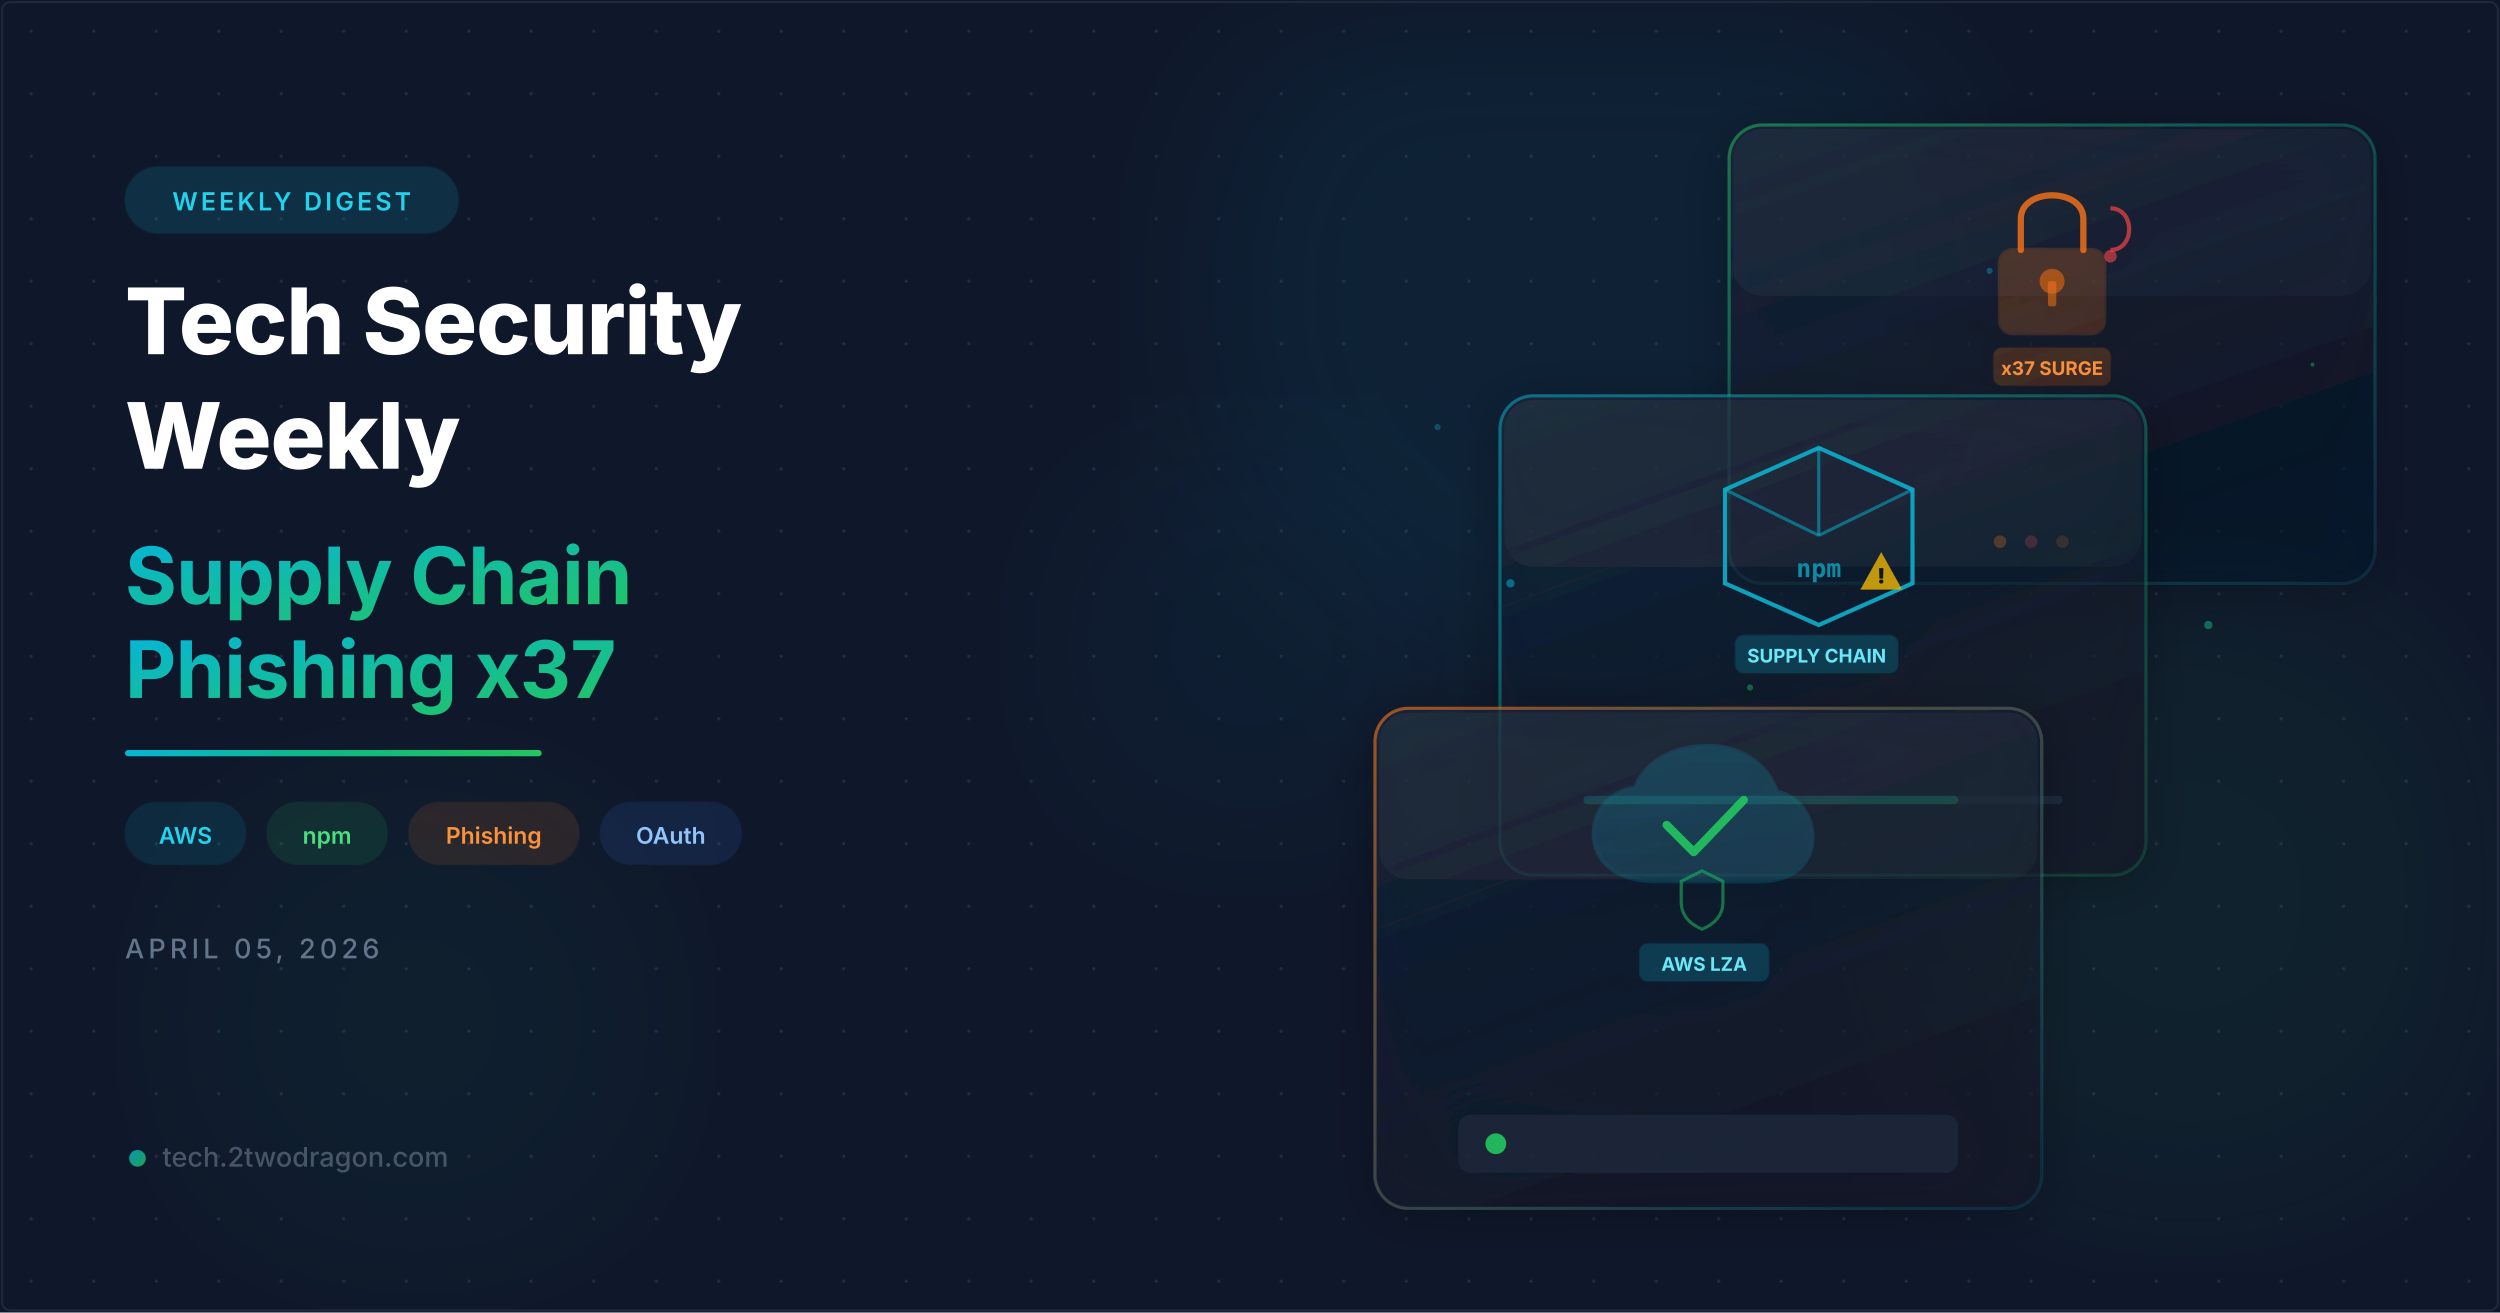
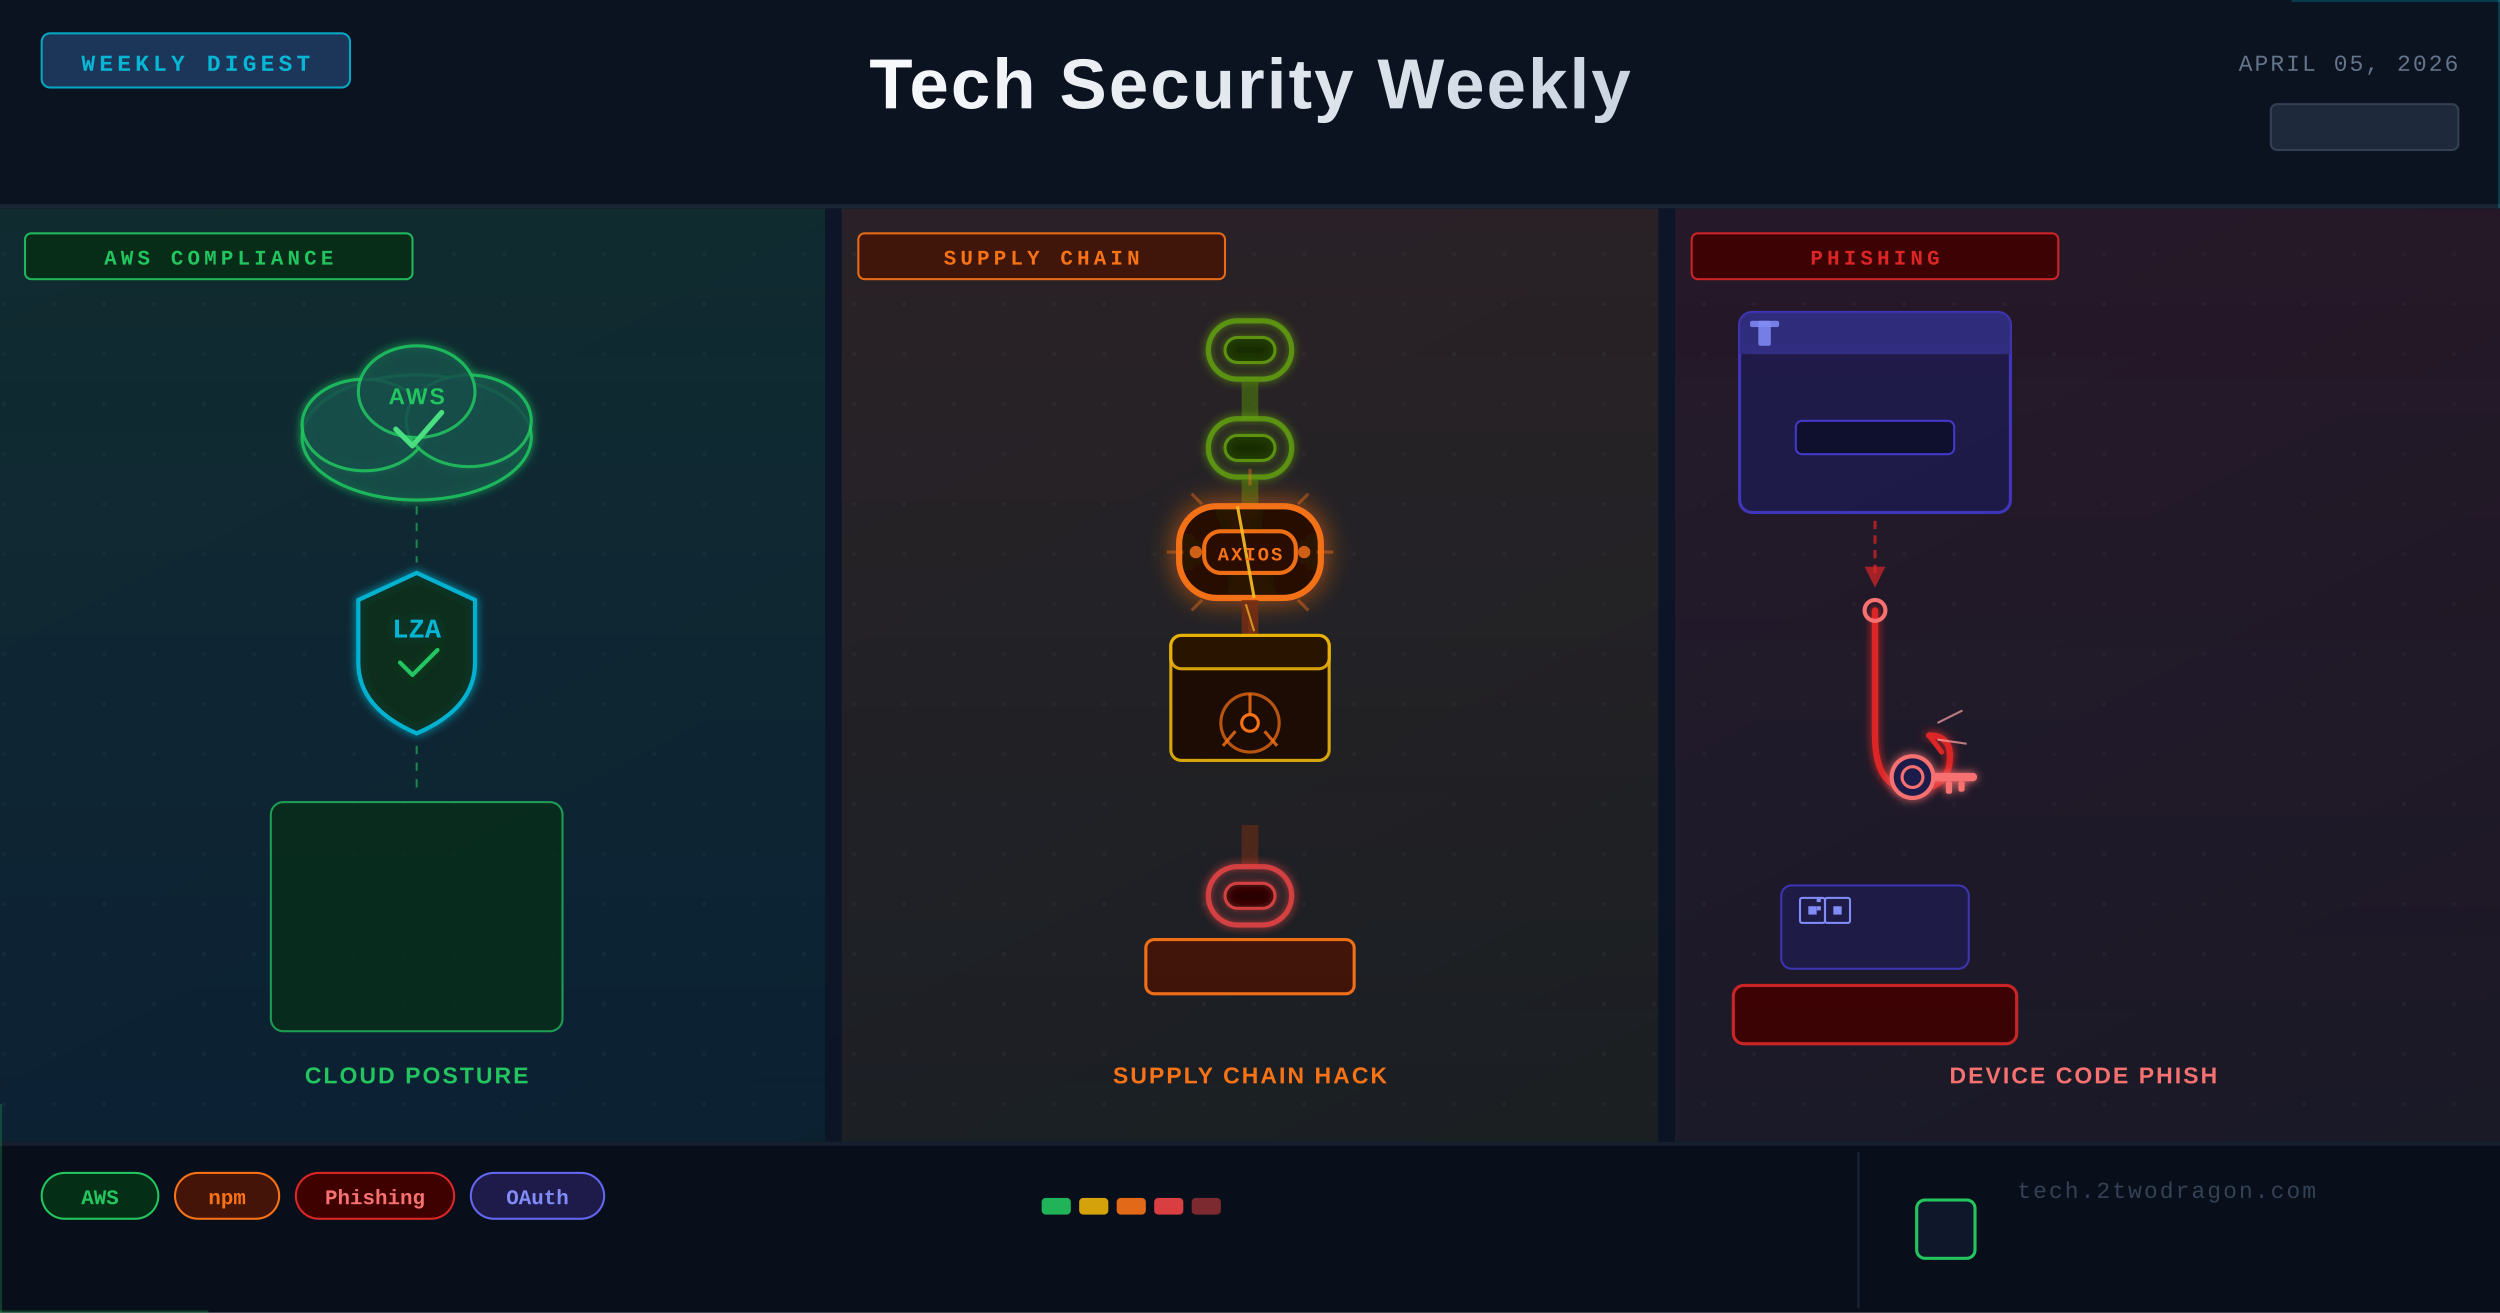
- <svg xmlns="http://www.w3.org/2000/svg" viewBox="0 0 1200 630" width="1200" height="630">
+ <svg xmlns="http://www.w3.org/2000/svg" width="1200" height="630" viewBox="0 0 1200 630">
  <defs>
-     <filter id="glassBlur" x="-20%" y="-20%" width="140%" height="140%">
-       <feGaussianBlur in="SourceGraphic" stdDeviation="8" result="blur" />
-       <feComposite in="SourceGraphic" in2="blur" operator="over" />
-     </filter>
-     <filter id="glow">
-       <feGaussianBlur stdDeviation="6" result="coloredBlur" />
+     <linearGradient id="bgGrad" x1="0%" y1="0%" x2="100%" y2="100%">
+       <stop offset="0%" style="stop-color:#0f172a" />
+       <stop offset="50%" style="stop-color:#0c1628" />
+       <stop offset="100%" style="stop-color:#0a1220" />
+     </linearGradient>
+     <linearGradient id="laneGrad1" x1="0%" y1="0%" x2="0%" y2="100%">
+       <stop offset="0%" style="stop-color:#22c55e;stop-opacity:0.12" />
+       <stop offset="100%" style="stop-color:#06b6d4;stop-opacity:0.06" />
+     </linearGradient>
+     <linearGradient id="laneGrad2" x1="0%" y1="0%" x2="0%" y2="100%">
+       <stop offset="0%" style="stop-color:#f97316;stop-opacity:0.12" />
+       <stop offset="100%" style="stop-color:#eab308;stop-opacity:0.06" />
+     </linearGradient>
+     <linearGradient id="laneGrad3" x1="0%" y1="0%" x2="0%" y2="100%">
+       <stop offset="0%" style="stop-color:#dc2626;stop-opacity:0.12" />
+       <stop offset="100%" style="stop-color:#f87171;stop-opacity:0.06" />
+     </linearGradient>
+     <filter id="glowSep" x="-200%" y="-200%" width="500%" height="500%">
+       <feGaussianBlur in="SourceGraphic" stdDeviation="3" result="blur" />
      <feMerge>
-         <feMergeNode in="coloredBlur" />
+         <feMergeNode in="blur" />
        <feMergeNode in="SourceGraphic" />
      </feMerge>
    </filter>
-     <filter id="orbGlow">
-       <feGaussianBlur stdDeviation="40" />
+     <filter id="softGlow" x="-50%" y="-50%" width="200%" height="200%">
+       <feGaussianBlur in="SourceGraphic" stdDeviation="2" result="blur" />
+       <feMerge>
+         <feMergeNode in="blur" />
+         <feMergeNode in="SourceGraphic" />
+       </feMerge>
    </filter>
-     <filter id="cardShadow" x="-10%" y="-10%" width="130%" height="130%">
-       <feDropShadow dx="0" dy="4" stdDeviation="12" flood-color="#000" flood-opacity="0.4" />
+     <filter id="dangerGlow" x="-100%" y="-100%" width="300%" height="300%">
+       <feGaussianBlur in="SourceGraphic" stdDeviation="6" result="blur" />
+       <feMerge>
+         <feMergeNode in="blur" />
+         <feMergeNode in="SourceGraphic" />
+       </feMerge>
    </filter>
-     <linearGradient id="accentGrad" x1="0" y1="0" x2="1" y2="1">
-       <stop offset="0%" stop-color="#06b6d4" />
-       <stop offset="100%" stop-color="#22c55e" />
-     </linearGradient>
-     <linearGradient id="accentLine" x1="0" y1="0" x2="1" y2="0">
-       <stop offset="0%" stop-color="#06b6d4" />
-       <stop offset="50%" stop-color="#10b981" />
-       <stop offset="100%" stop-color="#22c55e" />
-     </linearGradient>
-     <linearGradient id="cardBorder1" x1="0" y1="0" x2="1" y2="1">
-       <stop offset="0%" stop-color="#f97316" stop-opacity="0.6" />
-       <stop offset="100%" stop-color="#06b6d4" stop-opacity="0.1" />
-     </linearGradient>
-     <linearGradient id="cardBorder2" x1="0" y1="0" x2="1" y2="1">
-       <stop offset="0%" stop-color="#06b6d4" stop-opacity="0.5" />
-       <stop offset="100%" stop-color="#22c55e" stop-opacity="0.15" />
-     </linearGradient>
-     <linearGradient id="cardBorder3" x1="0" y1="0" x2="1" y2="1">
-       <stop offset="0%" stop-color="#22c55e" stop-opacity="0.5" />
-       <stop offset="100%" stop-color="#06b6d4" stop-opacity="0.1" />
-     </linearGradient>
-     <linearGradient id="cardFill1" x1="0" y1="0" x2="0.5" y2="1">
-       <stop offset="0%" stop-color="#1e293b" stop-opacity="0.7" />
-       <stop offset="100%" stop-color="#0f172a" stop-opacity="0.5" />
-     </linearGradient>
-     <linearGradient id="cardFill2" x1="0" y1="0" x2="0.5" y2="1">
-       <stop offset="0%" stop-color="#1e293b" stop-opacity="0.65" />
-       <stop offset="100%" stop-color="#0f172a" stop-opacity="0.45" />
-     </linearGradient>
-     <pattern id="dots" x="0" y="0" width="30" height="30" patternUnits="userSpaceOnUse">
-       <circle cx="15" cy="15" r="0.8" fill="#334155" opacity="0.5" />
+     <linearGradient id="sepGrad1" x1="0%" y1="0%" x2="0%" y2="100%">
+       <stop offset="0%" style="stop-color:#06b6d4;stop-opacity:0" />
+       <stop offset="30%" style="stop-color:#06b6d4;stop-opacity:0.8" />
+       <stop offset="70%" style="stop-color:#22c55e;stop-opacity:0.8" />
+       <stop offset="100%" style="stop-color:#22c55e;stop-opacity:0" />
+     </linearGradient>
+     <linearGradient id="sepGrad2" x1="0%" y1="0%" x2="0%" y2="100%">
+       <stop offset="0%" style="stop-color:#f97316;stop-opacity:0" />
+       <stop offset="30%" style="stop-color:#f97316;stop-opacity:0.8" />
+       <stop offset="70%" style="stop-color:#eab308;stop-opacity:0.8" />
+       <stop offset="100%" style="stop-color:#eab308;stop-opacity:0" />
+     </linearGradient>
+     <linearGradient id="titleGrad" x1="0%" y1="0%" x2="100%" y2="0%">
+       <stop offset="0%" style="stop-color:#f8fafc" />
+       <stop offset="100%" style="stop-color:#cbd5e1" />
+     </linearGradient>
+     <pattern id="dots" width="24" height="24" patternUnits="userSpaceOnUse">
+       <circle cx="2" cy="2" r="1" fill="#334155" />
    </pattern>
-     <linearGradient id="cloudGrad" x1="0" y1="0" x2="0" y2="1">
-       <stop offset="0%" stop-color="#06b6d4" />
-       <stop offset="100%" stop-color="#0891b2" />
-     </linearGradient>
-     <linearGradient id="lockGrad" x1="0" y1="0" x2="0" y2="1">
-       <stop offset="0%" stop-color="#f97316" />
-       <stop offset="100%" stop-color="#ea580c" />
-     </linearGradient>
  </defs>
-   <rect width="1200" height="630" fill="#0f172a" />
-   <rect width="1200" height="630" fill="url(#dots)" />
-   <circle cx="760" cy="140" r="185" fill="#06b6d4" opacity="0.07" filter="url(#orbGlow)" />
-   <circle cx="1050" cy="430" r="150" fill="#22c55e" opacity="0.06" filter="url(#orbGlow)" />
-   <circle cx="200" cy="490" r="120" fill="#10b981" opacity="0.05" filter="url(#orbGlow)" />
-   <circle cx="600" cy="310" r="100" fill="#06b6d4" opacity="0.04" filter="url(#orbGlow)" />
-   <g transform="translate(830, 60)" filter="url(#cardShadow)">
-     <rect width="310" height="220" rx="16" fill="url(#cardFill2)" stroke="url(#cardBorder3)" stroke-width="1.5" />
-     <rect x="2" y="2" width="306" height="80" rx="14" fill="white" opacity="0.03" />
-     <g transform="translate(105, 15)">
-       <rect x="25" y="45" width="50" height="40" rx="6" fill="#f97316" opacity="0.2" stroke="#f97316" stroke-width="2" stroke-opacity="0.8" />
-       <path d="M35 45 L35 30 C35 15 65 15 65 30 L65 45" fill="none" stroke="#f97316" stroke-width="3" stroke-opacity="0.8" stroke-linecap="round" />
-       <circle cx="50" cy="60" r="6" fill="#f97316" opacity="0.5" />
-       <rect x="48" y="60" width="4" height="12" rx="1" fill="#f97316" opacity="0.5" />
-       <path d="M78 25 C90 25 90 45 78 45" fill="none" stroke="#ef4444" stroke-width="2" opacity="0.7" />
-       <circle cx="78" cy="48" r="3" fill="#ef4444" opacity="0.6" />
-       <rect x="22" y="92" width="56" height="18" rx="4" fill="#f97316" opacity="0.2" stroke="#f97316" stroke-width="1" stroke-opacity="0.4" />
-       <text x="50" y="105" text-anchor="middle" fill="#fb923c" font-family="Inter,system-ui,sans-serif" font-size="9" font-weight="700">x37 SURGE</text>
+   <rect width="1200" height="630" fill="url(#bgGrad)" />
+   <rect width="1200" height="630" fill="url(#dots)" opacity="0.18" />
+   <rect x="0" y="100" width="396" height="530" fill="url(#laneGrad1)" />
+   <rect x="404" y="100" width="392" height="530" fill="url(#laneGrad2)" />
+   <rect x="804" y="100" width="396" height="530" fill="url(#laneGrad3)" />
+   <line x1="400" y1="90" x2="400" y2="620" stroke="url(#sepGrad1)" stroke-width="1.5" filter="url(#glowSep)" opacity="0.9" />
+   <line x1="400" y1="90" x2="400" y2="620" stroke="url(#sepGrad1)" stroke-width="0.5" opacity="1" />
+   <line x1="800" y1="90" x2="800" y2="620" stroke="url(#sepGrad2)" stroke-width="1.5" filter="url(#glowSep)" opacity="0.9" />
+   <line x1="800" y1="90" x2="800" y2="620" stroke="url(#sepGrad2)" stroke-width="0.5" opacity="1" />
+   <rect x="0" y="0" width="1200" height="100" fill="#0a1220" opacity="0.95" />
+   <rect x="0" y="98" width="1200" height="2" fill="#1e293b" opacity="0.8" />
+   <rect x="20" y="16" width="148" height="26" rx="4" fill="#1e3a5f" stroke="#06b6d4" stroke-width="1" opacity="0.9" />
+   <text x="94" y="34" font-family="Courier New, monospace" font-size="11" font-weight="700" fill="#06b6d4" text-anchor="middle" letter-spacing="2">WEEKLY DIGEST</text>
+   <text x="600" y="52" font-family="Arial, sans-serif" font-size="34" font-weight="800" fill="url(#titleGrad)" text-anchor="middle" letter-spacing="1">Tech Security Weekly</text>
+   <text x="1180" y="34" font-family="Courier New, monospace" font-size="11" fill="#64748b" text-anchor="end" letter-spacing="1">APRIL 05, 2026</text>
+   <rect x="1090" y="50" width="90" height="22" rx="3" fill="#1e293b" stroke="#334155" stroke-width="1" />
+   <rect x="12" y="112" width="186" height="22" rx="3" fill="#052e16" stroke="#22c55e" stroke-width="1" opacity="0.9" />
+   <text x="105" y="127" font-family="Courier New, monospace" font-size="10" font-weight="700" fill="#22c55e" text-anchor="middle" letter-spacing="2">AWS COMPLIANCE</text>
+   <g transform="translate(200, 200)" filter="url(#softGlow)">
+     <ellipse cx="0" cy="10" rx="55" ry="30" fill="#134e4a" stroke="#22c55e" stroke-width="1.5" opacity="0.85" />
+     <ellipse cx="-25" cy="4" rx="30" ry="22" fill="#134e4a" stroke="#22c55e" stroke-width="1.5" opacity="0.85" />
+     <ellipse cx="25" cy="2" rx="30" ry="22" fill="#134e4a" stroke="#22c55e" stroke-width="1.5" opacity="0.85" />
+     <ellipse cx="0" cy="-12" rx="28" ry="22" fill="#134e4a" stroke="#22c55e" stroke-width="1.5" opacity="0.85" />
+     <text x="0" y="-6" font-family="Arial, sans-serif" font-size="11" font-weight="900" fill="#22c55e" text-anchor="middle" letter-spacing="1">AWS</text>
+     <polyline points="-10,6 -2,14 12,-2" fill="none" stroke="#4ade80" stroke-width="2.5" stroke-linecap="round" stroke-linejoin="round" />
+   </g>
+   <line x1="200" y1="243" x2="200" y2="270" stroke="#22c55e" stroke-width="1" stroke-dasharray="4,4" opacity="0.6" />
+   <g transform="translate(200, 310)" filter="url(#softGlow)">
+     <path d="M0,-35 L28,-22 L28,8 Q28,30 0,42 Q-28,30 -28,8 L-28,-22 Z" fill="#0f2d1f" stroke="#06b6d4" stroke-width="2" opacity="0.95" />
+     <text x="0" y="-4" font-family="Courier New, monospace" font-size="13" font-weight="800" fill="#06b6d4" text-anchor="middle">LZA</text>
+     <polyline points="-8,8 -2,14 10,2" fill="none" stroke="#22c55e" stroke-width="2" stroke-linecap="round" stroke-linejoin="round" />
+   </g>
+   <line x1="200" y1="358" x2="200" y2="380" stroke="#22c55e" stroke-width="1" stroke-dasharray="4,4" opacity="0.6" />
+   <rect x="130" y="385" width="140" height="110" rx="6" fill="#052e16" stroke="#22c55e" stroke-width="1" opacity="0.75" />
+   <text x="200" y="520" font-family="Arial, sans-serif" font-size="11" font-weight="700" fill="#22c55e" text-anchor="middle" letter-spacing="1">CLOUD POSTURE</text>
+   <rect x="412" y="112" width="176" height="22" rx="3" fill="#431407" stroke="#f97316" stroke-width="1" opacity="0.9" />
+   <text x="500" y="127" font-family="Courier New, monospace" font-size="10" font-weight="700" fill="#f97316" text-anchor="middle" letter-spacing="2">SUPPLY CHAIN</text>
+   <g transform="translate(600, 168)" filter="url(#softGlow)">
+     <rect x="-20" y="-14" width="40" height="28" rx="14" fill="none" stroke="#65a30d" stroke-width="2.5" opacity="0.8" />
+     <rect x="-12" y="-6" width="24" height="12" rx="6" fill="#1a2e05" stroke="#65a30d" stroke-width="1.5" opacity="0.8" />
+   </g>
+   <rect x="596" y="183" width="8" height="18" fill="#4d7c0f" opacity="0.6" />
+   <g transform="translate(600, 215)" filter="url(#softGlow)">
+     <rect x="-20" y="-14" width="40" height="28" rx="14" fill="none" stroke="#65a30d" stroke-width="2.5" opacity="0.8" />
+     <rect x="-12" y="-6" width="24" height="12" rx="6" fill="#1a2e05" stroke="#65a30d" stroke-width="1.5" opacity="0.8" />
+   </g>
+   <rect x="596" y="230" width="8" height="18" fill="#4d7c0f" opacity="0.6" />
+   <g transform="translate(600, 265)" filter="url(#dangerGlow)">
+     <rect x="-34" y="-22" width="68" height="44" rx="18" fill="#1c0a00" stroke="#f97316" stroke-width="3" opacity="0.95" />
+     <rect x="-22" y="-10" width="44" height="20" rx="8" fill="#2a0f00" stroke="#f97316" stroke-width="2" opacity="0.95" />
+     <line x1="-6" y1="-22" x2="2" y2="22" stroke="#fbbf24" stroke-width="1.5" opacity="0.9" />
+     <text x="0" y="4" font-family="Courier New, monospace" font-size="9" font-weight="800" fill="#f97316" text-anchor="middle" letter-spacing="1">AXIOS</text>
+     <circle cx="-26" cy="0" r="3" fill="#f97316" opacity="0.8" />
+     <circle cx="26" cy="0" r="3" fill="#f97316" opacity="0.8" />
+   </g>
+   <g transform="translate(600, 265)" opacity="0.4">
+     <line x1="0" y1="-40" x2="0" y2="-32" stroke="#f97316" stroke-width="1.5" />
+     <line x1="0" y1="32" x2="0" y2="40" stroke="#f97316" stroke-width="1.5" />
+     <line x1="-40" y1="0" x2="-32" y2="0" stroke="#f97316" stroke-width="1.5" />
+     <line x1="32" y1="0" x2="40" y2="0" stroke="#f97316" stroke-width="1.5" />
+     <line x1="-28" y1="-28" x2="-23" y2="-23" stroke="#f97316" stroke-width="1.5" />
+     <line x1="23" y1="-23" x2="28" y2="-28" stroke="#f97316" stroke-width="1.5" />
+     <line x1="-28" y1="28" x2="-23" y2="23" stroke="#f97316" stroke-width="1.5" />
+     <line x1="23" y1="23" x2="28" y2="28" stroke="#f97316" stroke-width="1.5" />
+   </g>
+   <rect x="596" y="288" width="8" height="18" fill="#7c2d12" opacity="0.8" />
+   <line x1="598" y1="290" x2="602" y2="303" stroke="#fbbf24" stroke-width="1" opacity="0.7" />
+   <g transform="translate(600, 335)">
+     <rect x="-38" y="-30" width="76" height="60" rx="5" fill="#1c0a00" stroke="#eab308" stroke-width="1.5" opacity="0.9" />
+     <rect x="-38" y="-30" width="76" height="16" rx="5" fill="#2a1500" stroke="#eab308" stroke-width="1.5" opacity="0.9" />
+     <circle cx="0" cy="12" r="14" fill="none" stroke="#f97316" stroke-width="1.5" opacity="0.7" />
+     <circle cx="0" cy="12" r="4" fill="#1c0a00" stroke="#f97316" stroke-width="1.5" />
+     <line x1="0" y1="8" x2="0" y2="-2" stroke="#f97316" stroke-width="1.5" opacity="0.8" />
+     <line x1="-7" y1="16" x2="-13" y2="23" stroke="#f97316" stroke-width="1.5" opacity="0.8" />
+     <line x1="7" y1="16" x2="13" y2="23" stroke="#f97316" stroke-width="1.5" opacity="0.8" />
+   </g>
+   <rect x="596" y="396" width="8" height="20" fill="#7c2d12" opacity="0.5" />
+   <g transform="translate(600, 430)" filter="url(#softGlow)">
+     <rect x="-20" y="-14" width="40" height="28" rx="14" fill="none" stroke="#ef4444" stroke-width="2.5" opacity="0.8" />
+     <rect x="-12" y="-6" width="24" height="12" rx="6" fill="#2a0505" stroke="#ef4444" stroke-width="1.5" opacity="0.8" />
+   </g>
+   <g transform="translate(600, 465)">
+     <rect x="-50" y="-14" width="100" height="26" rx="4" fill="#431407" stroke="#f97316" stroke-width="1.5" opacity="0.95" />
+   </g>
+   <text x="600" y="520" font-family="Arial, sans-serif" font-size="11" font-weight="700" fill="#f97316" text-anchor="middle" letter-spacing="1">SUPPLY CHAIN HACK</text>
+   <rect x="812" y="112" width="176" height="22" rx="3" fill="#3f0000" stroke="#dc2626" stroke-width="1" opacity="0.9" />
+   <text x="900" y="127" font-family="Courier New, monospace" font-size="10" font-weight="700" fill="#dc2626" text-anchor="middle" letter-spacing="2">PHISHING</text>
+   <g transform="translate(900, 200)">
+     <rect x="-65" y="-50" width="130" height="96" rx="6" fill="#1e1b4b" stroke="#4338ca" stroke-width="1.5" opacity="0.9" />
+     <rect x="-65" y="-50" width="130" height="20" rx="6" fill="#312e81" opacity="0.9" />
+     <rect x="-65" y="-35" width="130" height="5" fill="#312e81" opacity="0.9" />
+     <rect x="-56" y="-46" width="6" height="12" rx="1" fill="#818cf8" opacity="0.85" />
+     <rect x="-60" y="-46" width="14" height="3" rx="1" fill="#818cf8" opacity="0.85" />
+     <rect x="-38" y="2" width="76" height="16" rx="3" fill="#0f0f2e" stroke="#4338ca" stroke-width="1" />
+   </g>
+   <line x1="900" y1="250" x2="900" y2="276" stroke="#dc2626" stroke-width="1.5" stroke-dasharray="4,3" opacity="0.7" />
+   <polygon points="900,282 895,272 905,272" fill="#dc2626" opacity="0.7" />
+   <g transform="translate(900, 345)">
+     <path d="M0,-52 L0,8 Q0,34 18,34 Q36,34 36,18 Q36,8 26,8" fill="none" stroke="#dc2626" stroke-width="3" stroke-linecap="round" filter="url(#softGlow)" />
+     <line x1="26" y1="8" x2="32" y2="16" stroke="#dc2626" stroke-width="2.5" stroke-linecap="round" />
+     <circle cx="0" cy="-52" r="5" fill="none" stroke="#f87171" stroke-width="2" />
+     <g transform="translate(18, 28)" filter="url(#softGlow)">
+       <circle cx="0" cy="0" r="10" fill="#1e1b4b" stroke="#f87171" stroke-width="2" />
+       <circle cx="0" cy="0" r="5" fill="none" stroke="#f87171" stroke-width="1.5" />
+       <rect x="9" y="-2" width="22" height="4" rx="2" fill="#f87171" />
+       <rect x="16" y="2" width="3" height="6" rx="1" fill="#f87171" />
+       <rect x="22" y="2" width="3" height="5" rx="1" fill="#f87171" />
    </g>
-     <circle cx="130" cy="200" r="3" fill="#f97316" opacity="0.8" />
-     <circle cx="145" cy="200" r="3" fill="#ef4444" opacity="0.6" />
-     <circle cx="160" cy="200" r="3" fill="#f97316" opacity="0.4" />
-   </g>
-   <g transform="translate(720, 190)" filter="url(#cardShadow)">
-     <rect width="310" height="230" rx="16" fill="url(#cardFill1)" stroke="url(#cardBorder2)" stroke-width="1.5" />
-     <rect x="2" y="2" width="306" height="80" rx="14" fill="white" opacity="0.03" />
-     <g transform="translate(98, 15)">
-       <path d="M55 10 L100 30 L100 75 L55 95 L10 75 L10 30 Z" fill="none" stroke="#06b6d4" stroke-width="2" opacity="0.85" />
-       <line x1="55" y1="10" x2="55" y2="52" stroke="#06b6d4" stroke-width="1.5" opacity="0.5" />
-       <line x1="10" y1="30" x2="55" y2="52" stroke="#06b6d4" stroke-width="1.5" opacity="0.5" />
-       <line x1="100" y1="30" x2="55" y2="52" stroke="#06b6d4" stroke-width="1.5" opacity="0.5" />
-       <text x="55" y="72" text-anchor="middle" fill="#06b6d4" font-family="monospace" font-size="12" font-weight="700" opacity="0.7">npm</text>
-       <g transform="translate(75, 60)">
-         <path d="M10 0 L20 18 L0 18 Z" fill="#eab308" opacity="0.8" />
-         <text x="10" y="15" text-anchor="middle" fill="#0f172a" font-family="Inter,system-ui,sans-serif" font-size="10" font-weight="900">!</text>
-       </g>
-       <rect x="15" y="100" width="78" height="18" rx="4" fill="#06b6d4" opacity="0.2" stroke="#06b6d4" stroke-width="1" stroke-opacity="0.4" />
-       <text x="54" y="113" text-anchor="middle" fill="#67e8f9" font-family="Inter,system-ui,sans-serif" font-size="9" font-weight="700">SUPPLY CHAIN</text>
-     </g>
-     <rect x="40" y="192" width="230" height="4" rx="2" fill="#1e293b" />
-     <rect x="40" y="192" width="180" height="4" rx="2" fill="url(#accentGrad)" opacity="0.7" />
-   </g>
-   <g transform="translate(660, 340)" filter="url(#cardShadow)">
-     <rect width="320" height="240" rx="16" fill="url(#cardFill1)" stroke="url(#cardBorder1)" stroke-width="1.5" />
-     <rect x="2" y="2" width="316" height="80" rx="14" fill="white" opacity="0.03" />
-     <g transform="translate(105, 18)">
-       <path d="M30 65 C10 65 0 55 0 42 C0 30 8 22 20 20 C24 8 38 0 55 0 C72 0 84 10 88 22 C98 24 105 33 105 44 C105 57 95 65 80 65 Z" fill="url(#cloudGrad)" opacity="0.2" stroke="#06b6d4" stroke-width="2" stroke-opacity="0.75" />
-       <path d="M35 38 L48 51 L72 26" fill="none" stroke="#22c55e" stroke-width="4" stroke-linecap="round" stroke-linejoin="round" opacity="0.9" />
-       <path d="M52 60 L62 65 L62 75 C62 82 57 86 52 88 C47 86 42 82 42 75 L42 65 Z" fill="none" stroke="#22c55e" stroke-width="1.5" opacity="0.5" />
-       <rect x="22" y="95" width="62" height="18" rx="4" fill="#06b6d4" opacity="0.2" stroke="#06b6d4" stroke-width="1" stroke-opacity="0.4" />
-       <text x="53" y="108" text-anchor="middle" fill="#67e8f9" font-family="Inter,system-ui,sans-serif" font-size="9" font-weight="700">AWS LZA</text>
-     </g>
-     <g transform="translate(40, 195)">
-       <rect width="240" height="28" rx="6" fill="#1e293b" opacity="0.8" />
-       <circle cx="18" cy="14" r="5" fill="#22c55e" opacity="0.9">
-         <animate attributeName="opacity" values="0.9;0.4;0.9" dur="2s" repeatCount="indefinite" />
-       </circle>
-     </g>
-   </g>
-   <circle cx="725" cy="280" r="2" fill="#06b6d4" opacity="0.5">
-     <animate attributeName="cy" values="280;270;280" dur="3s" repeatCount="indefinite" />
-   </circle>
-   <circle cx="840" cy="330" r="1.5" fill="#22c55e" opacity="0.4">
-     <animate attributeName="cy" values="330;320;330" dur="2.5s" repeatCount="indefinite" />
-   </circle>
-   <circle cx="1060" cy="300" r="2" fill="#10b981" opacity="0.5">
-     <animate attributeName="cy" values="300;290;300" dur="3.5s" repeatCount="indefinite" />
-   </circle>
-   <circle cx="690" cy="205" r="1.5" fill="#06b6d4" opacity="0.3">
-     <animate attributeName="cy" values="205;197;205" dur="2.8s" repeatCount="indefinite" />
-   </circle>
-   <circle cx="1110" cy="175" r="1" fill="#22c55e" opacity="0.4">
-     <animate attributeName="cy" values="175;167;175" dur="2s" repeatCount="indefinite" />
-   </circle>
-   <circle cx="955" cy="130" r="1.5" fill="#06b6d4" opacity="0.35">
-     <animate attributeName="cx" values="955;963;955" dur="4s" repeatCount="indefinite" />
-   </circle>
-   <g transform="translate(60, 80)">
-     <rect width="160" height="32" rx="16" fill="#06b6d4" opacity="0.15" stroke="#06b6d4" stroke-width="1" stroke-opacity="0.4" />
-     <text x="80" y="21" text-anchor="middle" fill="#22d3ee" font-family="Inter,system-ui,sans-serif" font-size="12" font-weight="600" letter-spacing="1.5">WEEKLY DIGEST</text>
-   </g>
-   <text x="60" y="170" fill="white" font-family="Inter,system-ui,sans-serif" font-size="44" font-weight="800" letter-spacing="-0.5">Tech Security</text>
-   <text x="60" y="225" fill="white" font-family="Inter,system-ui,sans-serif" font-size="44" font-weight="800" letter-spacing="-0.5">Weekly</text>
-   <text x="60" y="290" fill="url(#accentGrad)" font-family="Inter,system-ui,sans-serif" font-size="38" font-weight="700" letter-spacing="-0.3">Supply Chain</text>
-   <text x="60" y="335" fill="url(#accentGrad)" font-family="Inter,system-ui,sans-serif" font-size="38" font-weight="700" letter-spacing="-0.3">Phishing x37</text>
-   <rect x="60" y="360" width="200" height="3" rx="1.5" fill="url(#accentLine)" />
-   <g transform="translate(60, 385)">
-     <rect width="58" height="30" rx="15" fill="#06b6d4" opacity="0.12" stroke="#06b6d4" stroke-width="0.8" stroke-opacity="0.35" />
-     <text x="29" y="20" text-anchor="middle" fill="#22d3ee" font-family="Inter,system-ui,sans-serif" font-size="11" font-weight="600">AWS</text>
-     <g transform="translate(68, 0)">
-       <rect width="58" height="30" rx="15" fill="#22c55e" opacity="0.12" stroke="#22c55e" stroke-width="0.8" stroke-opacity="0.35" />
-       <text x="29" y="20" text-anchor="middle" fill="#4ade80" font-family="Inter,system-ui,sans-serif" font-size="11" font-weight="600">npm</text>
-     </g>
-     <g transform="translate(136, 0)">
-       <rect width="82" height="30" rx="15" fill="#f97316" opacity="0.12" stroke="#f97316" stroke-width="0.8" stroke-opacity="0.35" />
-       <text x="41" y="20" text-anchor="middle" fill="#fb923c" font-family="Inter,system-ui,sans-serif" font-size="11" font-weight="600">Phishing</text>
-     </g>
-     <g transform="translate(228, 0)">
-       <rect width="68" height="30" rx="15" fill="#3b82f6" opacity="0.12" stroke="#3b82f6" stroke-width="0.8" stroke-opacity="0.35" />
-       <text x="34" y="20" text-anchor="middle" fill="#93c5fd" font-family="Inter,system-ui,sans-serif" font-size="11" font-weight="600">OAuth</text>
-     </g>
-   </g>
-   <text x="60" y="460" fill="#64748b" font-family="Inter,system-ui,sans-serif" font-size="13" font-weight="500" letter-spacing="2">APRIL 05, 2026</text>
-   <g transform="translate(60, 560)">
-     <circle cx="6" cy="-4" r="4" fill="url(#accentGrad)" opacity="0.8" />
-     <text x="18" y="0" fill="#475569" font-family="Inter,system-ui,sans-serif" font-size="13" font-weight="500">tech.2twodragon.com</text>
-   </g>
-   <rect x="1" y="1" width="1198" height="628" rx="4" fill="none" stroke="#1e293b" stroke-width="1" />
+     <line x1="30" y1="2" x2="42" y2="-4" stroke="#fca5a5" stroke-width="1" opacity="0.7" />
+     <line x1="30" y1="10" x2="44" y2="12" stroke="#fca5a5" stroke-width="1" opacity="0.7" />
+   </g>
+   <g transform="translate(900, 445)">
+     <rect x="-45" y="-20" width="90" height="40" rx="5" fill="#1e1b4b" stroke="#4338ca" stroke-width="1" opacity="0.85" />
+     <rect x="-36" y="-14" width="12" height="12" rx="1" fill="none" stroke="#818cf8" stroke-width="1" />
+     <rect x="-32" y="-10" width="4" height="4" fill="#818cf8" />
+     <rect x="-28" y="-14" width="2" height="2" fill="#818cf8" />
+     <rect x="-28" y="-10" width="2" height="2" fill="#818cf8" />
+     <rect x="-24" y="-14" width="12" height="12" rx="1" fill="none" stroke="#818cf8" stroke-width="1" />
+     <rect x="-20" y="-10" width="4" height="4" fill="#818cf8" />
+   </g>
+   <g transform="translate(900, 487)">
+     <rect x="-68" y="-14" width="136" height="28" rx="5" fill="#3f0000" stroke="#dc2626" stroke-width="1.5" opacity="0.9" />
+   </g>
+   <text x="1000" y="520" font-family="Arial, sans-serif" font-size="11" font-weight="700" fill="#f87171" text-anchor="middle" letter-spacing="1">DEVICE CODE PHISH</text>
+   <rect x="0" y="548" width="1200" height="82" fill="#080e1a" opacity="0.97" />
+   <rect x="0" y="548" width="1200" height="2" fill="#1e293b" opacity="0.6" />
+   <rect x="20" y="563" width="56" height="22" rx="11" fill="#052e16" stroke="#22c55e" stroke-width="1" />
+   <text x="48" y="578" font-family="Courier New, monospace" font-size="10" font-weight="700" fill="#22c55e" text-anchor="middle">AWS</text>
+   <rect x="84" y="563" width="50" height="22" rx="11" fill="#431407" stroke="#f97316" stroke-width="1" />
+   <text x="109" y="578" font-family="Courier New, monospace" font-size="10" font-weight="700" fill="#f97316" text-anchor="middle">npm</text>
+   <rect x="142" y="563" width="76" height="22" rx="11" fill="#3f0000" stroke="#dc2626" stroke-width="1" />
+   <text x="180" y="578" font-family="Courier New, monospace" font-size="10" font-weight="700" fill="#f87171" text-anchor="middle">Phishing</text>
+   <rect x="226" y="563" width="64" height="22" rx="11" fill="#1e1b4b" stroke="#6366f1" stroke-width="1" />
+   <text x="258" y="578" font-family="Courier New, monospace" font-size="10" font-weight="700" fill="#818cf8" text-anchor="middle">OAuth</text>
+   <rect x="500" y="575" width="14" height="8" rx="2" fill="#22c55e" opacity="0.9" />
+   <rect x="518" y="575" width="14" height="8" rx="2" fill="#eab308" opacity="0.9" />
+   <rect x="536" y="575" width="14" height="8" rx="2" fill="#f97316" opacity="0.9" />
+   <rect x="554" y="575" width="14" height="8" rx="2" fill="#ef4444" opacity="0.9" />
+   <rect x="572" y="575" width="14" height="8" rx="2" fill="#ef4444" opacity="0.5" />
+   <line x1="892" y1="553" x2="892" y2="628" stroke="#1e293b" stroke-width="1" opacity="0.8" />
+   <text x="1040" y="575" font-family="Courier New, monospace" font-size="11" fill="#334155" text-anchor="middle" letter-spacing="1">tech.2twodragon.com</text>
+   <rect x="920" y="576" width="28" height="28" rx="4" fill="#0f172a" stroke="#22c55e" stroke-width="1.5" />
+   <line x1="1100" y1="0" x2="1200" y2="0" stroke="#06b6d4" stroke-width="2" opacity="0.25" />
+   <line x1="1200" y1="0" x2="1200" y2="100" stroke="#06b6d4" stroke-width="2" opacity="0.25" />
+   <line x1="0" y1="630" x2="100" y2="630" stroke="#22c55e" stroke-width="2" opacity="0.25" />
+   <line x1="0" y1="530" x2="0" y2="630" stroke="#22c55e" stroke-width="2" opacity="0.25" />
</svg>
